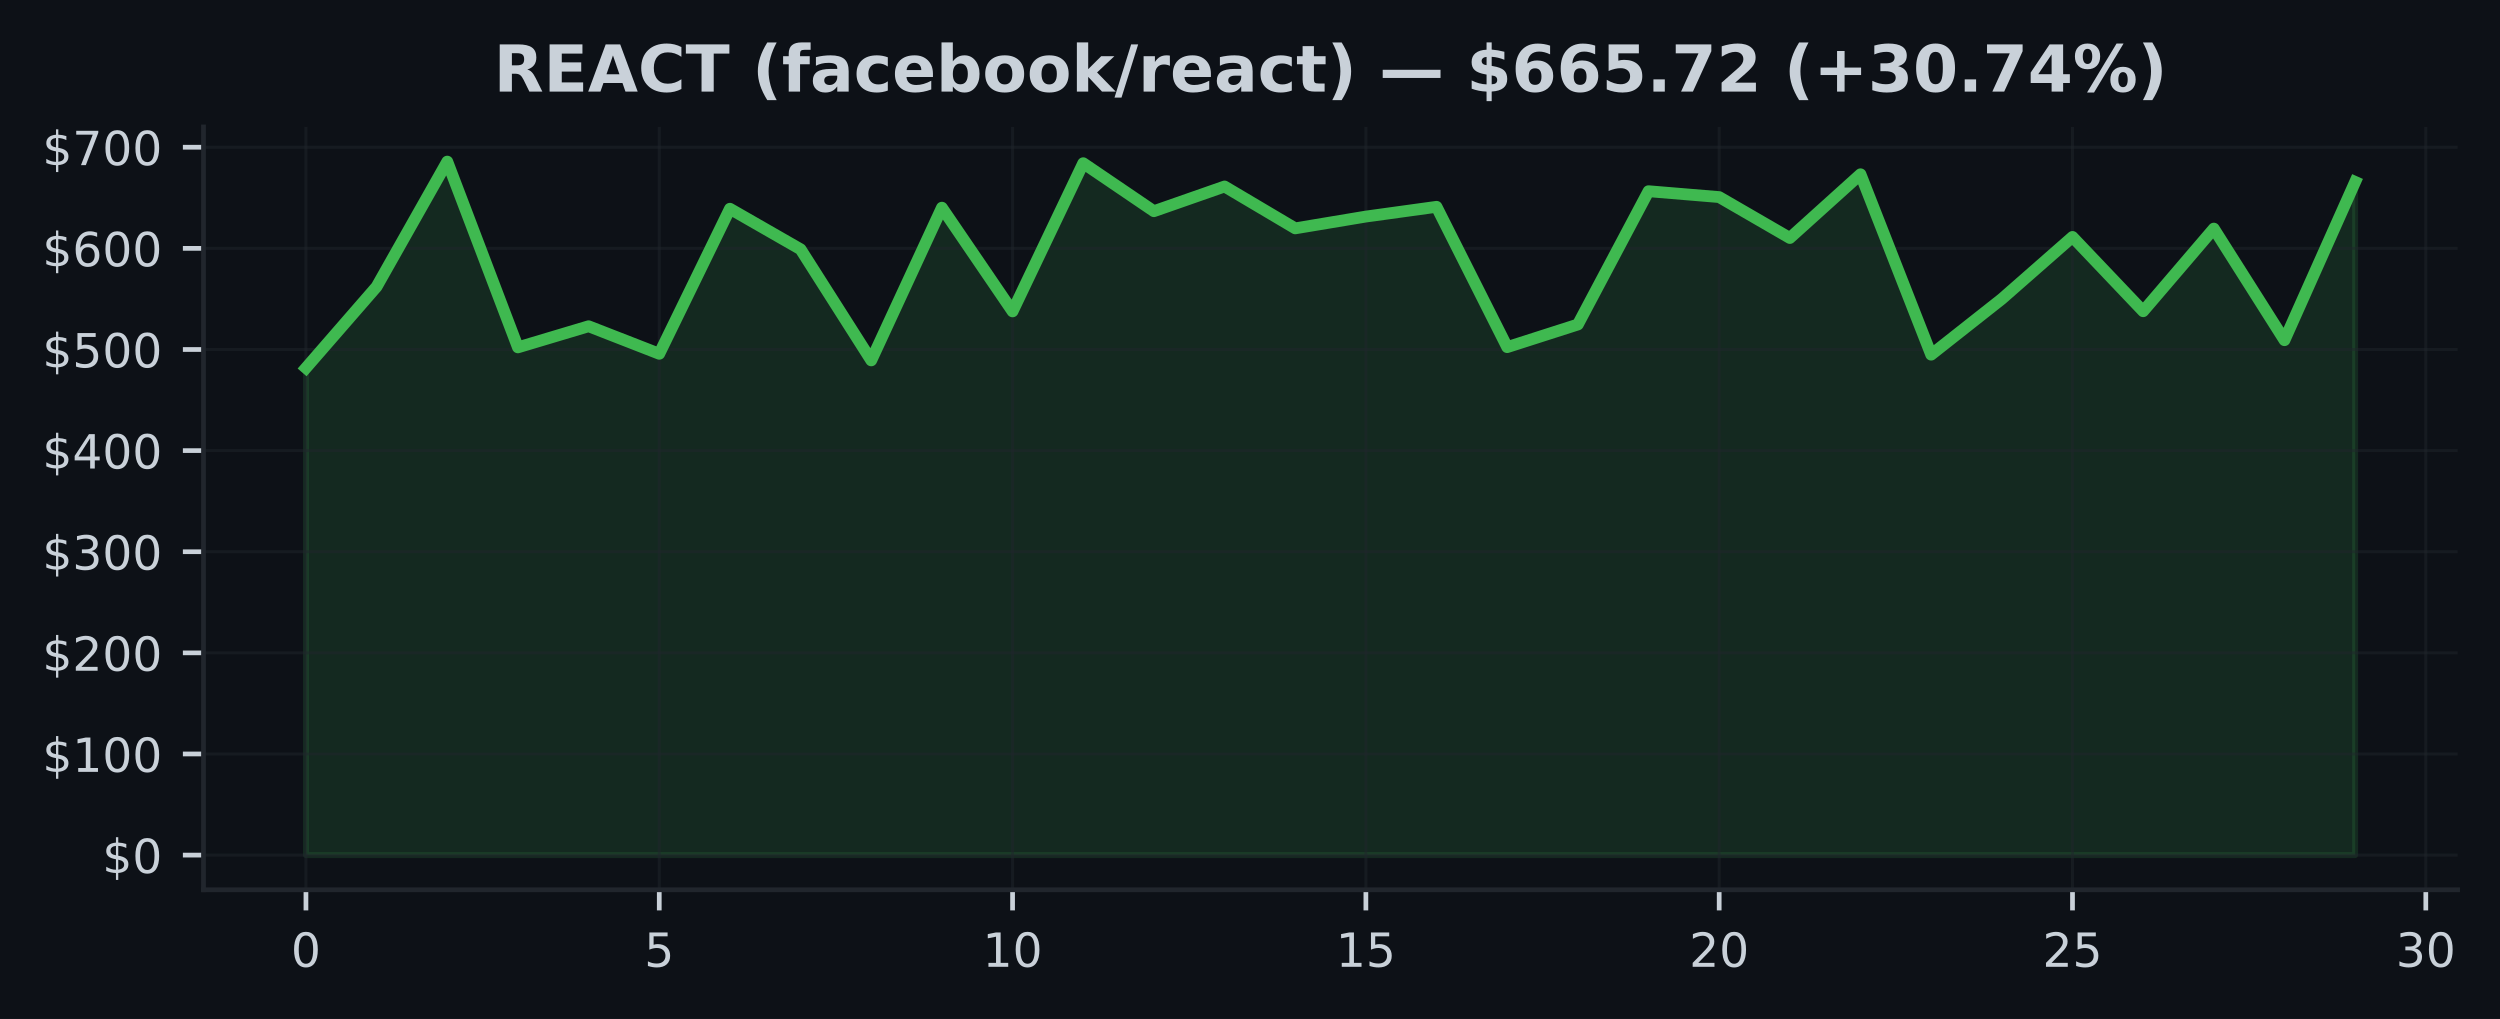
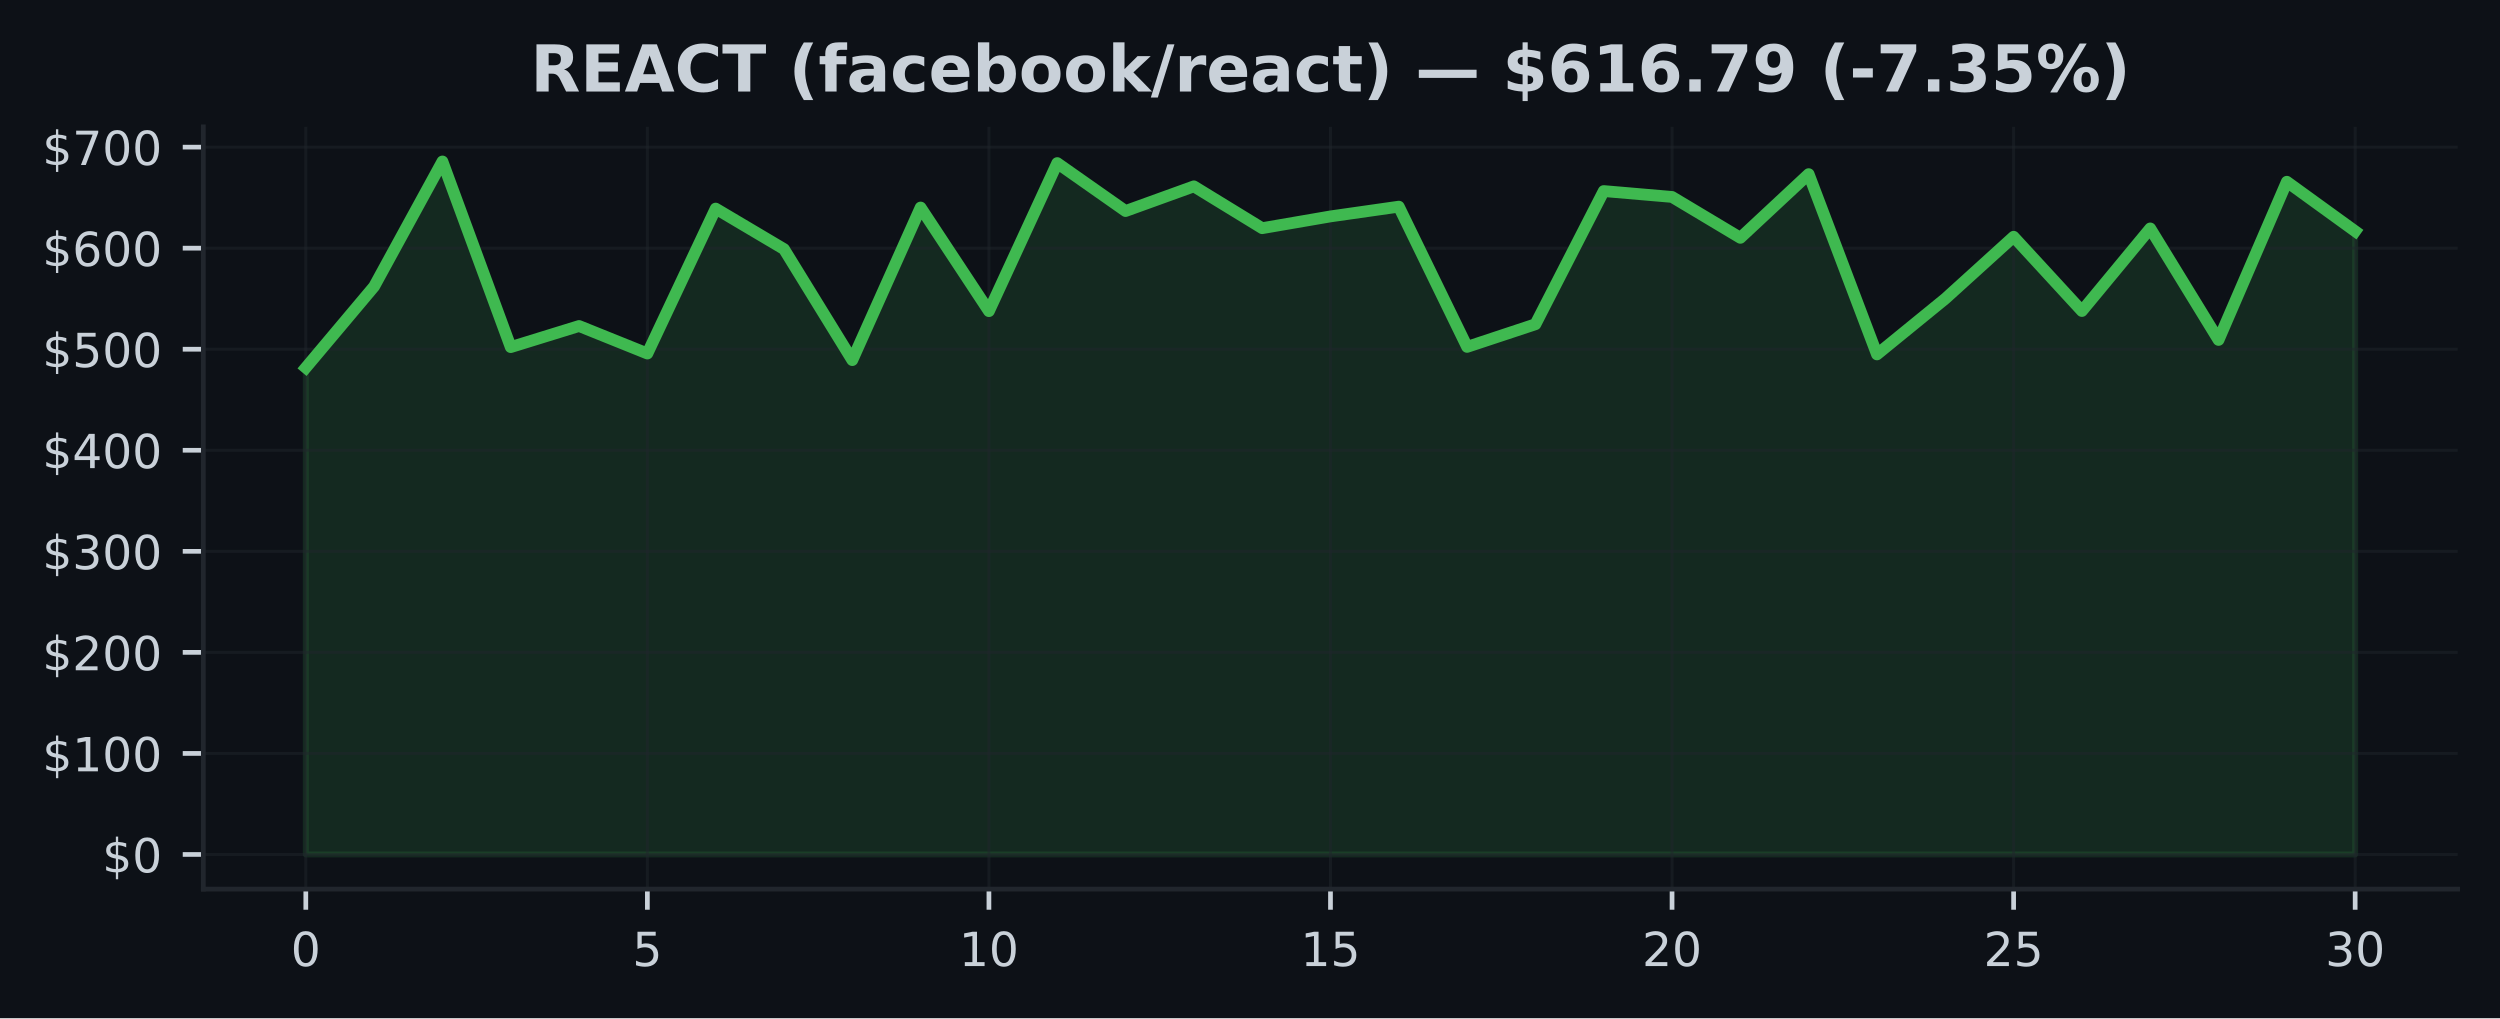
- <svg xmlns="http://www.w3.org/2000/svg" xmlns:xlink="http://www.w3.org/1999/xlink" width="424.593pt" height="173.061pt" viewBox="0 0 424.593 173.061" version="1.1">
+ <svg xmlns="http://www.w3.org/2000/svg" xmlns:xlink="http://www.w3.org/1999/xlink" width="424.91pt" height="173.061pt" viewBox="0 0 424.91 173.061" version="1.1">
  <defs>
    <style type="text/css">*{stroke-linejoin: round; stroke-linecap: butt}</style>
  </defs>
  <g id="figure_1">
    <g id="patch_1">
-       <path d="M 0 173.061  L 424.593 173.061  L 424.593 0  L 0 0  z " style="fill: #0d1117" />
+       <path d="M 0 173.061  L 424.91 173.061  L 424.91 0  L 0 0  z " style="fill: #0d1117" />
    </g>
    <g id="axes_1">
      <g id="patch_2">
-         <path d="M 34.56 151.118  L 417.393 151.118  L 417.393 21.558  L 34.56 21.558  z " style="fill: #0d1117" />
+         <path d="M 34.56 151.118  L 417.71 151.118  L 417.71 21.558  L 34.56 21.558  z " style="fill: #0d1117" />
      </g>
      <g id="FillBetweenPolyCollection_1">
        <defs>
-           <path id="m8dfdea6d73" d="M 51.961 -27.832  L 51.961 -110.568  L 63.963 -124.372  L 75.964 -145.613  L 87.965 -114.065  L 99.966 -117.653  L 111.967 -112.976  L 123.968 -137.606  L 135.969 -130.725  L 147.97 -111.856  L 159.971 -137.787  L 171.972 -120.177  L 183.973 -145.34  L 195.974 -137.191  L 207.975 -141.388  L 219.976 -134.278  L 231.977 -136.281  L 243.978 -137.938  L 255.979 -114.103  L 267.98 -117.95  L 279.981 -140.586  L 291.982 -139.588  L 303.983 -132.641  L 315.984 -143.461  L 327.985 -112.827  L 339.986 -122.292  L 351.987 -132.82  L 363.988 -120.203  L 375.989 -134.235  L 387.99 -115.286  L 399.991 -142.168  L 399.991 -27.832  L 399.991 -27.832  L 387.99 -27.832  L 375.989 -27.832  L 363.988 -27.832  L 351.987 -27.832  L 339.986 -27.832  L 327.985 -27.832  L 315.984 -27.832  L 303.983 -27.832  L 291.982 -27.832  L 279.981 -27.832  L 267.98 -27.832  L 255.979 -27.832  L 243.978 -27.832  L 231.977 -27.832  L 219.976 -27.832  L 207.975 -27.832  L 195.974 -27.832  L 183.973 -27.832  L 171.972 -27.832  L 159.971 -27.832  L 147.97 -27.832  L 135.969 -27.832  L 123.968 -27.832  L 111.967 -27.832  L 99.966 -27.832  L 87.965 -27.832  L 75.964 -27.832  L 63.963 -27.832  L 51.961 -27.832  z " style="stroke: #3fb950; stroke-opacity: 0.15" />
+           <path id="m63570a48e6" d="M 51.976 -27.832  L 51.976 -110.568  L 63.587 -124.372  L 75.197 -145.613  L 86.808 -114.065  L 98.418 -117.653  L 110.029 -112.976  L 121.64 -137.606  L 133.25 -130.725  L 144.861 -111.856  L 156.471 -137.787  L 168.082 -120.177  L 179.693 -145.34  L 191.303 -137.191  L 202.914 -141.388  L 214.524 -134.278  L 226.135 -136.281  L 237.746 -137.938  L 249.356 -114.103  L 260.967 -117.95  L 272.577 -140.586  L 284.188 -139.588  L 295.799 -132.641  L 307.409 -143.461  L 319.02 -112.827  L 330.63 -122.292  L 342.241 -132.82  L 353.852 -120.203  L 365.462 -134.235  L 377.073 -115.286  L 388.683 -142.168  L 400.294 -133.764  L 400.294 -27.832  L 400.294 -27.832  L 388.683 -27.832  L 377.073 -27.832  L 365.462 -27.832  L 353.852 -27.832  L 342.241 -27.832  L 330.63 -27.832  L 319.02 -27.832  L 307.409 -27.832  L 295.799 -27.832  L 284.188 -27.832  L 272.577 -27.832  L 260.967 -27.832  L 249.356 -27.832  L 237.746 -27.832  L 226.135 -27.832  L 214.524 -27.832  L 202.914 -27.832  L 191.303 -27.832  L 179.693 -27.832  L 168.082 -27.832  L 156.471 -27.832  L 144.861 -27.832  L 133.25 -27.832  L 121.64 -27.832  L 110.029 -27.832  L 98.418 -27.832  L 86.808 -27.832  L 75.197 -27.832  L 63.587 -27.832  L 51.976 -27.832  z " style="stroke: #3fb950; stroke-opacity: 0.15" />
        </defs>
-         <g clip-path="url(#p319a770fa7)">
-           <use xlink:href="#m8dfdea6d73" x="0" y="173.061" style="fill: #3fb950; fill-opacity: 0.15; stroke: #3fb950; stroke-opacity: 0.15" />
+         <g clip-path="url(#pee4bc5b4c0)">
+           <use xlink:href="#m63570a48e6" x="0" y="173.061" style="fill: #3fb950; fill-opacity: 0.15; stroke: #3fb950; stroke-opacity: 0.15" />
        </g>
      </g>
      <g id="matplotlib.axis_1">
        <g id="xtick_1">
          <g id="line2d_1">
-             <path d="M 51.961 151.118  L 51.961 21.558  " clip-path="url(#p319a770fa7)" style="fill: none; stroke: #21262d; stroke-opacity: 0.5; stroke-width: 0.5; stroke-linecap: square" />
+             <path d="M 51.976 151.118  L 51.976 21.558  " clip-path="url(#pee4bc5b4c0)" style="fill: none; stroke: #21262d; stroke-opacity: 0.5; stroke-width: 0.5; stroke-linecap: square" />
          </g>
          <g id="line2d_2">
            <defs>
-               <path id="mf16bbafaa0" d="M 0 0  L 0 3.5  " style="stroke: #c9d1d9; stroke-width: 0.8" />
+               <path id="m062b804062" d="M 0 0  L 0 3.5  " style="stroke: #c9d1d9; stroke-width: 0.8" />
            </defs>
            <g>
-               <use xlink:href="#mf16bbafaa0" x="51.961" y="151.118" style="fill: #c9d1d9; stroke: #c9d1d9; stroke-width: 0.8" />
+               <use xlink:href="#m062b804062" x="51.976" y="151.118" style="fill: #c9d1d9; stroke: #c9d1d9; stroke-width: 0.8" />
            </g>
          </g>
          <g id="text_1">
-             <g style="fill: #c9d1d9" transform="translate(49.41649 164.197) scale(0.08 -0.08)">
+             <g style="fill: #c9d1d9" transform="translate(49.43091 164.197) scale(0.08 -0.08)">
              <defs>
                <path id="DejaVuSans-30" d="M 2034 4250  Q 1547 4250 1301 3770  Q 1056 3291 1056 2328  Q 1056 1369 1301 889  Q 1547 409 2034 409  Q 2525 409 2770 889  Q 3016 1369 3016 2328  Q 3016 3291 2770 3770  Q 2525 4250 2034 4250  z M 2034 4750  Q 2819 4750 3233 4129  Q 3647 3509 3647 2328  Q 3647 1150 3233 529  Q 2819 -91 2034 -91  Q 1250 -91 836 529  Q 422 1150 422 2328  Q 422 3509 836 4129  Q 1250 4750 2034 4750  z " transform="scale(0.015625)" />
              </defs>
              <use xlink:href="#DejaVuSans-30" />
            </g>
          </g>
        </g>
        <g id="xtick_2">
          <g id="line2d_3">
-             <path d="M 111.967 151.118  L 111.967 21.558  " clip-path="url(#p319a770fa7)" style="fill: none; stroke: #21262d; stroke-opacity: 0.5; stroke-width: 0.5; stroke-linecap: square" />
+             <path d="M 110.029 151.118  L 110.029 21.558  " clip-path="url(#pee4bc5b4c0)" style="fill: none; stroke: #21262d; stroke-opacity: 0.5; stroke-width: 0.5; stroke-linecap: square" />
          </g>
          <g id="line2d_4">
            <g>
-               <use xlink:href="#mf16bbafaa0" x="111.967" y="151.118" style="fill: #c9d1d9; stroke: #c9d1d9; stroke-width: 0.8" />
+               <use xlink:href="#m062b804062" x="110.029" y="151.118" style="fill: #c9d1d9; stroke: #c9d1d9; stroke-width: 0.8" />
            </g>
          </g>
          <g id="text_2">
-             <g style="fill: #c9d1d9" transform="translate(109.4216 164.197) scale(0.08 -0.08)">
+             <g style="fill: #c9d1d9" transform="translate(107.4839 164.197) scale(0.08 -0.08)">
              <defs>
                <path id="DejaVuSans-35" d="M 691 4666  L 3169 4666  L 3169 4134  L 1269 4134  L 1269 2991  Q 1406 3038 1543 3061  Q 1681 3084 1819 3084  Q 2600 3084 3056 2656  Q 3513 2228 3513 1497  Q 3513 744 3044 326  Q 2575 -91 1722 -91  Q 1428 -91 1123 -41  Q 819 9 494 109  L 494 744  Q 775 591 1075 516  Q 1375 441 1709 441  Q 2250 441 2565 725  Q 2881 1009 2881 1497  Q 2881 1984 2565 2268  Q 2250 2553 1709 2553  Q 1456 2553 1204 2497  Q 953 2441 691 2322  L 691 4666  z " transform="scale(0.015625)" />
              </defs>
              <use xlink:href="#DejaVuSans-35" />
            </g>
          </g>
        </g>
        <g id="xtick_3">
          <g id="line2d_5">
-             <path d="M 171.972 151.118  L 171.972 21.558  " clip-path="url(#p319a770fa7)" style="fill: none; stroke: #21262d; stroke-opacity: 0.5; stroke-width: 0.5; stroke-linecap: square" />
+             <path d="M 168.082 151.118  L 168.082 21.558  " clip-path="url(#pee4bc5b4c0)" style="fill: none; stroke: #21262d; stroke-opacity: 0.5; stroke-width: 0.5; stroke-linecap: square" />
          </g>
          <g id="line2d_6">
            <g>
-               <use xlink:href="#mf16bbafaa0" x="171.972" y="151.118" style="fill: #c9d1d9; stroke: #c9d1d9; stroke-width: 0.8" />
+               <use xlink:href="#m062b804062" x="168.082" y="151.118" style="fill: #c9d1d9; stroke: #c9d1d9; stroke-width: 0.8" />
            </g>
          </g>
          <g id="text_3">
-             <g style="fill: #c9d1d9" transform="translate(166.8818 164.197) scale(0.08 -0.08)">
+             <g style="fill: #c9d1d9" transform="translate(162.992 164.197) scale(0.08 -0.08)">
              <defs>
                <path id="DejaVuSans-31" d="M 794 531  L 1825 531  L 1825 4091  L 703 3866  L 703 4441  L 1819 4666  L 2450 4666  L 2450 531  L 3481 531  L 3481 0  L 794 0  L 794 531  z " transform="scale(0.015625)" />
              </defs>
              <use xlink:href="#DejaVuSans-31" />
              <use xlink:href="#DejaVuSans-30" transform="translate(63.62305 0)" />
            </g>
          </g>
        </g>
        <g id="xtick_4">
          <g id="line2d_7">
-             <path d="M 231.977 151.118  L 231.977 21.558  " clip-path="url(#p319a770fa7)" style="fill: none; stroke: #21262d; stroke-opacity: 0.5; stroke-width: 0.5; stroke-linecap: square" />
+             <path d="M 226.135 151.118  L 226.135 21.558  " clip-path="url(#pee4bc5b4c0)" style="fill: none; stroke: #21262d; stroke-opacity: 0.5; stroke-width: 0.5; stroke-linecap: square" />
          </g>
          <g id="line2d_8">
            <g>
-               <use xlink:href="#mf16bbafaa0" x="231.977" y="151.118" style="fill: #c9d1d9; stroke: #c9d1d9; stroke-width: 0.8" />
+               <use xlink:href="#m062b804062" x="226.135" y="151.118" style="fill: #c9d1d9; stroke: #c9d1d9; stroke-width: 0.8" />
            </g>
          </g>
          <g id="text_4">
-             <g style="fill: #c9d1d9" transform="translate(226.887 164.197) scale(0.08 -0.08)">
+             <g style="fill: #c9d1d9" transform="translate(221.045 164.197) scale(0.08 -0.08)">
              <use xlink:href="#DejaVuSans-31" />
              <use xlink:href="#DejaVuSans-35" transform="translate(63.62305 0)" />
            </g>
          </g>
        </g>
        <g id="xtick_5">
          <g id="line2d_9">
-             <path d="M 291.982 151.118  L 291.982 21.558  " clip-path="url(#p319a770fa7)" style="fill: none; stroke: #21262d; stroke-opacity: 0.5; stroke-width: 0.5; stroke-linecap: square" />
+             <path d="M 284.188 151.118  L 284.188 21.558  " clip-path="url(#pee4bc5b4c0)" style="fill: none; stroke: #21262d; stroke-opacity: 0.5; stroke-width: 0.5; stroke-linecap: square" />
          </g>
          <g id="line2d_10">
            <g>
-               <use xlink:href="#mf16bbafaa0" x="291.982" y="151.118" style="fill: #c9d1d9; stroke: #c9d1d9; stroke-width: 0.8" />
+               <use xlink:href="#m062b804062" x="284.188" y="151.118" style="fill: #c9d1d9; stroke: #c9d1d9; stroke-width: 0.8" />
            </g>
          </g>
          <g id="text_5">
-             <g style="fill: #c9d1d9" transform="translate(286.8921 164.197) scale(0.08 -0.08)">
+             <g style="fill: #c9d1d9" transform="translate(279.098 164.197) scale(0.08 -0.08)">
              <defs>
                <path id="DejaVuSans-32" d="M 1228 531  L 3431 531  L 3431 0  L 469 0  L 469 531  Q 828 903 1448 1529  Q 2069 2156 2228 2338  Q 2531 2678 2651 2914  Q 2772 3150 2772 3378  Q 2772 3750 2511 3984  Q 2250 4219 1831 4219  Q 1534 4219 1204 4116  Q 875 4013 500 3803  L 500 4441  Q 881 4594 1212 4672  Q 1544 4750 1819 4750  Q 2544 4750 2975 4387  Q 3406 4025 3406 3419  Q 3406 3131 3298 2873  Q 3191 2616 2906 2266  Q 2828 2175 2409 1742  Q 1991 1309 1228 531  z " transform="scale(0.015625)" />
              </defs>
              <use xlink:href="#DejaVuSans-32" />
              <use xlink:href="#DejaVuSans-30" transform="translate(63.62305 0)" />
            </g>
          </g>
        </g>
        <g id="xtick_6">
          <g id="line2d_11">
-             <path d="M 351.987 151.118  L 351.987 21.558  " clip-path="url(#p319a770fa7)" style="fill: none; stroke: #21262d; stroke-opacity: 0.5; stroke-width: 0.5; stroke-linecap: square" />
+             <path d="M 342.241 151.118  L 342.241 21.558  " clip-path="url(#pee4bc5b4c0)" style="fill: none; stroke: #21262d; stroke-opacity: 0.5; stroke-width: 0.5; stroke-linecap: square" />
          </g>
          <g id="line2d_12">
            <g>
-               <use xlink:href="#mf16bbafaa0" x="351.987" y="151.118" style="fill: #c9d1d9; stroke: #c9d1d9; stroke-width: 0.8" />
+               <use xlink:href="#m062b804062" x="342.241" y="151.118" style="fill: #c9d1d9; stroke: #c9d1d9; stroke-width: 0.8" />
            </g>
          </g>
          <g id="text_6">
-             <g style="fill: #c9d1d9" transform="translate(346.8973 164.197) scale(0.08 -0.08)">
+             <g style="fill: #c9d1d9" transform="translate(337.1511 164.197) scale(0.08 -0.08)">
              <use xlink:href="#DejaVuSans-32" />
              <use xlink:href="#DejaVuSans-35" transform="translate(63.62305 0)" />
            </g>
          </g>
        </g>
        <g id="xtick_7">
          <g id="line2d_13">
-             <path d="M 411.992 151.118  L 411.992 21.558  " clip-path="url(#p319a770fa7)" style="fill: none; stroke: #21262d; stroke-opacity: 0.5; stroke-width: 0.5; stroke-linecap: square" />
+             <path d="M 400.294 151.118  L 400.294 21.558  " clip-path="url(#pee4bc5b4c0)" style="fill: none; stroke: #21262d; stroke-opacity: 0.5; stroke-width: 0.5; stroke-linecap: square" />
          </g>
          <g id="line2d_14">
            <g>
-               <use xlink:href="#mf16bbafaa0" x="411.992" y="151.118" style="fill: #c9d1d9; stroke: #c9d1d9; stroke-width: 0.8" />
+               <use xlink:href="#m062b804062" x="400.294" y="151.118" style="fill: #c9d1d9; stroke: #c9d1d9; stroke-width: 0.8" />
            </g>
          </g>
          <g id="text_7">
-             <g style="fill: #c9d1d9" transform="translate(406.9024 164.197) scale(0.08 -0.08)">
+             <g style="fill: #c9d1d9" transform="translate(395.2041 164.197) scale(0.08 -0.08)">
              <defs>
                <path id="DejaVuSans-33" d="M 2597 2516  Q 3050 2419 3304 2112  Q 3559 1806 3559 1356  Q 3559 666 3084 287  Q 2609 -91 1734 -91  Q 1441 -91 1130 -33  Q 819 25 488 141  L 488 750  Q 750 597 1062 519  Q 1375 441 1716 441  Q 2309 441 2620 675  Q 2931 909 2931 1356  Q 2931 1769 2642 2001  Q 2353 2234 1838 2234  L 1294 2234  L 1294 2753  L 1863 2753  Q 2328 2753 2575 2939  Q 2822 3125 2822 3475  Q 2822 3834 2567 4026  Q 2313 4219 1838 4219  Q 1578 4219 1281 4162  Q 984 4106 628 3988  L 628 4550  Q 988 4650 1302 4700  Q 1616 4750 1894 4750  Q 2613 4750 3031 4423  Q 3450 4097 3450 3541  Q 3450 3153 3228 2886  Q 3006 2619 2597 2516  z " transform="scale(0.015625)" />
              </defs>
              <use xlink:href="#DejaVuSans-33" />
              <use xlink:href="#DejaVuSans-30" transform="translate(63.62305 0)" />
            </g>
          </g>
        </g>
      </g>
      <g id="matplotlib.axis_2">
        <g id="ytick_1">
          <g id="line2d_15">
-             <path d="M 34.56 145.229  L 417.393 145.229  " clip-path="url(#p319a770fa7)" style="fill: none; stroke: #21262d; stroke-opacity: 0.5; stroke-width: 0.5; stroke-linecap: square" />
+             <path d="M 34.56 145.229  L 417.71 145.229  " clip-path="url(#pee4bc5b4c0)" style="fill: none; stroke: #21262d; stroke-opacity: 0.5; stroke-width: 0.5; stroke-linecap: square" />
          </g>
          <g id="line2d_16">
            <defs>
-               <path id="mcff63feba8" d="M 0 0  L -3.5 0  " style="stroke: #c9d1d9; stroke-width: 0.8" />
+               <path id="mdbc7b4e88c" d="M 0 0  L -3.5 0  " style="stroke: #c9d1d9; stroke-width: 0.8" />
            </defs>
            <g>
-               <use xlink:href="#mcff63feba8" x="34.56" y="145.229" style="fill: #c9d1d9; stroke: #c9d1d9; stroke-width: 0.8" />
+               <use xlink:href="#mdbc7b4e88c" x="34.56" y="145.229" style="fill: #c9d1d9; stroke: #c9d1d9; stroke-width: 0.8" />
            </g>
          </g>
          <g id="text_8">
            <g style="fill: #c9d1d9" transform="translate(17.38 148.2686) scale(0.08 -0.08)">
              <defs>
                <path id="DejaVuSans-24" d="M 2163 -941  L 1850 -941  L 1847 0  Q 1519 6 1191 76  Q 863 147 531 288  L 531 850  Q 850 650 1176 548  Q 1503 447 1850 444  L 1850 1869  Q 1159 1981 845 2250  Q 531 2519 531 2988  Q 531 3497 872 3790  Q 1213 4084 1850 4128  L 1850 4863  L 2163 4863  L 2163 4138  Q 2453 4125 2725 4076  Q 2997 4028 3256 3944  L 3256 3397  Q 2997 3528 2723 3600  Q 2450 3672 2163 3684  L 2163 2350  Q 2872 2241 3206 1959  Q 3541 1678 3541 1191  Q 3541 663 3186 358  Q 2831 53 2163 6  L 2163 -941  z M 1850 2406  L 1850 3688  Q 1488 3647 1297 3481  Q 1106 3316 1106 3041  Q 1106 2772 1282 2622  Q 1459 2472 1850 2406  z M 2163 1806  L 2163 453  Q 2559 506 2761 678  Q 2963 850 2963 1131  Q 2963 1406 2770 1568  Q 2578 1731 2163 1806  z " transform="scale(0.015625)" />
              </defs>
              <use xlink:href="#DejaVuSans-24" />
              <use xlink:href="#DejaVuSans-30" transform="translate(63.62305 0)" />
            </g>
          </g>
        </g>
        <g id="ytick_2">
          <g id="line2d_17">
-             <path d="M 34.56 128.054  L 417.393 128.054  " clip-path="url(#p319a770fa7)" style="fill: none; stroke: #21262d; stroke-opacity: 0.5; stroke-width: 0.5; stroke-linecap: square" />
+             <path d="M 34.56 128.054  L 417.71 128.054  " clip-path="url(#pee4bc5b4c0)" style="fill: none; stroke: #21262d; stroke-opacity: 0.5; stroke-width: 0.5; stroke-linecap: square" />
          </g>
          <g id="line2d_18">
            <g>
-               <use xlink:href="#mcff63feba8" x="34.56" y="128.054" style="fill: #c9d1d9; stroke: #c9d1d9; stroke-width: 0.8" />
+               <use xlink:href="#mdbc7b4e88c" x="34.56" y="128.054" style="fill: #c9d1d9; stroke: #c9d1d9; stroke-width: 0.8" />
            </g>
          </g>
          <g id="text_9">
            <g style="fill: #c9d1d9" transform="translate(7.2 131.0937) scale(0.08 -0.08)">
              <use xlink:href="#DejaVuSans-24" />
              <use xlink:href="#DejaVuSans-31" transform="translate(63.62305 0)" />
              <use xlink:href="#DejaVuSans-30" transform="translate(127.2461 0)" />
              <use xlink:href="#DejaVuSans-30" transform="translate(190.8691 0)" />
            </g>
          </g>
        </g>
        <g id="ytick_3">
          <g id="line2d_19">
-             <path d="M 34.56 110.879  L 417.393 110.879  " clip-path="url(#p319a770fa7)" style="fill: none; stroke: #21262d; stroke-opacity: 0.5; stroke-width: 0.5; stroke-linecap: square" />
+             <path d="M 34.56 110.879  L 417.71 110.879  " clip-path="url(#pee4bc5b4c0)" style="fill: none; stroke: #21262d; stroke-opacity: 0.5; stroke-width: 0.5; stroke-linecap: square" />
          </g>
          <g id="line2d_20">
            <g>
-               <use xlink:href="#mcff63feba8" x="34.56" y="110.879" style="fill: #c9d1d9; stroke: #c9d1d9; stroke-width: 0.8" />
+               <use xlink:href="#mdbc7b4e88c" x="34.56" y="110.879" style="fill: #c9d1d9; stroke: #c9d1d9; stroke-width: 0.8" />
            </g>
          </g>
          <g id="text_10">
            <g style="fill: #c9d1d9" transform="translate(7.2 113.9188) scale(0.08 -0.08)">
              <use xlink:href="#DejaVuSans-24" />
              <use xlink:href="#DejaVuSans-32" transform="translate(63.62305 0)" />
              <use xlink:href="#DejaVuSans-30" transform="translate(127.2461 0)" />
              <use xlink:href="#DejaVuSans-30" transform="translate(190.8691 0)" />
            </g>
          </g>
        </g>
        <g id="ytick_4">
          <g id="line2d_21">
-             <path d="M 34.56 93.705  L 417.393 93.705  " clip-path="url(#p319a770fa7)" style="fill: none; stroke: #21262d; stroke-opacity: 0.5; stroke-width: 0.5; stroke-linecap: square" />
+             <path d="M 34.56 93.705  L 417.71 93.705  " clip-path="url(#pee4bc5b4c0)" style="fill: none; stroke: #21262d; stroke-opacity: 0.5; stroke-width: 0.5; stroke-linecap: square" />
          </g>
          <g id="line2d_22">
            <g>
-               <use xlink:href="#mcff63feba8" x="34.56" y="93.705" style="fill: #c9d1d9; stroke: #c9d1d9; stroke-width: 0.8" />
+               <use xlink:href="#mdbc7b4e88c" x="34.56" y="93.705" style="fill: #c9d1d9; stroke: #c9d1d9; stroke-width: 0.8" />
            </g>
          </g>
          <g id="text_11">
            <g style="fill: #c9d1d9" transform="translate(7.2 96.74396) scale(0.08 -0.08)">
              <use xlink:href="#DejaVuSans-24" />
              <use xlink:href="#DejaVuSans-33" transform="translate(63.62305 0)" />
              <use xlink:href="#DejaVuSans-30" transform="translate(127.2461 0)" />
              <use xlink:href="#DejaVuSans-30" transform="translate(190.8691 0)" />
            </g>
          </g>
        </g>
        <g id="ytick_5">
          <g id="line2d_23">
-             <path d="M 34.56 76.53  L 417.393 76.53  " clip-path="url(#p319a770fa7)" style="fill: none; stroke: #21262d; stroke-opacity: 0.5; stroke-width: 0.5; stroke-linecap: square" />
+             <path d="M 34.56 76.53  L 417.71 76.53  " clip-path="url(#pee4bc5b4c0)" style="fill: none; stroke: #21262d; stroke-opacity: 0.5; stroke-width: 0.5; stroke-linecap: square" />
          </g>
          <g id="line2d_24">
            <g>
-               <use xlink:href="#mcff63feba8" x="34.56" y="76.53" style="fill: #c9d1d9; stroke: #c9d1d9; stroke-width: 0.8" />
+               <use xlink:href="#mdbc7b4e88c" x="34.56" y="76.53" style="fill: #c9d1d9; stroke: #c9d1d9; stroke-width: 0.8" />
            </g>
          </g>
          <g id="text_12">
            <g style="fill: #c9d1d9" transform="translate(7.2 79.56909) scale(0.08 -0.08)">
              <defs>
                <path id="DejaVuSans-34" d="M 2419 4116  L 825 1625  L 2419 1625  L 2419 4116  z M 2253 4666  L 3047 4666  L 3047 1625  L 3713 1625  L 3713 1100  L 3047 1100  L 3047 0  L 2419 0  L 2419 1100  L 313 1100  L 313 1709  L 2253 4666  z " transform="scale(0.015625)" />
              </defs>
              <use xlink:href="#DejaVuSans-24" />
              <use xlink:href="#DejaVuSans-34" transform="translate(63.62305 0)" />
              <use xlink:href="#DejaVuSans-30" transform="translate(127.2461 0)" />
              <use xlink:href="#DejaVuSans-30" transform="translate(190.8691 0)" />
            </g>
          </g>
        </g>
        <g id="ytick_6">
          <g id="line2d_25">
-             <path d="M 34.56 59.355  L 417.393 59.355  " clip-path="url(#p319a770fa7)" style="fill: none; stroke: #21262d; stroke-opacity: 0.5; stroke-width: 0.5; stroke-linecap: square" />
+             <path d="M 34.56 59.355  L 417.71 59.355  " clip-path="url(#pee4bc5b4c0)" style="fill: none; stroke: #21262d; stroke-opacity: 0.5; stroke-width: 0.5; stroke-linecap: square" />
          </g>
          <g id="line2d_26">
            <g>
-               <use xlink:href="#mcff63feba8" x="34.56" y="59.355" style="fill: #c9d1d9; stroke: #c9d1d9; stroke-width: 0.8" />
+               <use xlink:href="#mdbc7b4e88c" x="34.56" y="59.355" style="fill: #c9d1d9; stroke: #c9d1d9; stroke-width: 0.8" />
            </g>
          </g>
          <g id="text_13">
            <g style="fill: #c9d1d9" transform="translate(7.2 62.39422) scale(0.08 -0.08)">
              <use xlink:href="#DejaVuSans-24" />
              <use xlink:href="#DejaVuSans-35" transform="translate(63.62305 0)" />
              <use xlink:href="#DejaVuSans-30" transform="translate(127.2461 0)" />
              <use xlink:href="#DejaVuSans-30" transform="translate(190.8691 0)" />
            </g>
          </g>
        </g>
        <g id="ytick_7">
          <g id="line2d_27">
-             <path d="M 34.56 42.18  L 417.393 42.18  " clip-path="url(#p319a770fa7)" style="fill: none; stroke: #21262d; stroke-opacity: 0.5; stroke-width: 0.5; stroke-linecap: square" />
+             <path d="M 34.56 42.18  L 417.71 42.18  " clip-path="url(#pee4bc5b4c0)" style="fill: none; stroke: #21262d; stroke-opacity: 0.5; stroke-width: 0.5; stroke-linecap: square" />
          </g>
          <g id="line2d_28">
            <g>
-               <use xlink:href="#mcff63feba8" x="34.56" y="42.18" style="fill: #c9d1d9; stroke: #c9d1d9; stroke-width: 0.8" />
+               <use xlink:href="#mdbc7b4e88c" x="34.56" y="42.18" style="fill: #c9d1d9; stroke: #c9d1d9; stroke-width: 0.8" />
            </g>
          </g>
          <g id="text_14">
            <g style="fill: #c9d1d9" transform="translate(7.2 45.21935) scale(0.08 -0.08)">
              <defs>
                <path id="DejaVuSans-36" d="M 2113 2584  Q 1688 2584 1439 2293  Q 1191 2003 1191 1497  Q 1191 994 1439 701  Q 1688 409 2113 409  Q 2538 409 2786 701  Q 3034 994 3034 1497  Q 3034 2003 2786 2293  Q 2538 2584 2113 2584  z M 3366 4563  L 3366 3988  Q 3128 4100 2886 4159  Q 2644 4219 2406 4219  Q 1781 4219 1451 3797  Q 1122 3375 1075 2522  Q 1259 2794 1537 2939  Q 1816 3084 2150 3084  Q 2853 3084 3261 2657  Q 3669 2231 3669 1497  Q 3669 778 3244 343  Q 2819 -91 2113 -91  Q 1303 -91 875 529  Q 447 1150 447 2328  Q 447 3434 972 4092  Q 1497 4750 2381 4750  Q 2619 4750 2861 4703  Q 3103 4656 3366 4563  z " transform="scale(0.015625)" />
              </defs>
              <use xlink:href="#DejaVuSans-24" />
              <use xlink:href="#DejaVuSans-36" transform="translate(63.62305 0)" />
              <use xlink:href="#DejaVuSans-30" transform="translate(127.2461 0)" />
              <use xlink:href="#DejaVuSans-30" transform="translate(190.8691 0)" />
            </g>
          </g>
        </g>
        <g id="ytick_8">
          <g id="line2d_29">
-             <path d="M 34.56 25.005  L 417.393 25.005  " clip-path="url(#p319a770fa7)" style="fill: none; stroke: #21262d; stroke-opacity: 0.5; stroke-width: 0.5; stroke-linecap: square" />
+             <path d="M 34.56 25.005  L 417.71 25.005  " clip-path="url(#pee4bc5b4c0)" style="fill: none; stroke: #21262d; stroke-opacity: 0.5; stroke-width: 0.5; stroke-linecap: square" />
          </g>
          <g id="line2d_30">
            <g>
-               <use xlink:href="#mcff63feba8" x="34.56" y="25.005" style="fill: #c9d1d9; stroke: #c9d1d9; stroke-width: 0.8" />
+               <use xlink:href="#mdbc7b4e88c" x="34.56" y="25.005" style="fill: #c9d1d9; stroke: #c9d1d9; stroke-width: 0.8" />
            </g>
          </g>
          <g id="text_15">
            <g style="fill: #c9d1d9" transform="translate(7.2 28.04448) scale(0.08 -0.08)">
              <defs>
                <path id="DejaVuSans-37" d="M 525 4666  L 3525 4666  L 3525 4397  L 1831 0  L 1172 0  L 2766 4134  L 525 4134  L 525 4666  z " transform="scale(0.015625)" />
              </defs>
              <use xlink:href="#DejaVuSans-24" />
              <use xlink:href="#DejaVuSans-37" transform="translate(63.62305 0)" />
              <use xlink:href="#DejaVuSans-30" transform="translate(127.2461 0)" />
              <use xlink:href="#DejaVuSans-30" transform="translate(190.8691 0)" />
            </g>
          </g>
        </g>
      </g>
      <g id="line2d_31">
-         <path d="M 51.961 62.493  L 63.963 48.689  L 75.964 27.447  L 87.965 58.996  L 99.966 55.408  L 111.967 60.085  L 123.968 35.454  L 135.969 42.336  L 147.97 61.205  L 159.971 35.274  L 171.972 52.883  L 183.973 27.72  L 195.974 35.87  L 207.975 31.672  L 219.976 38.783  L 231.977 36.78  L 243.978 35.123  L 255.979 58.958  L 267.98 55.111  L 279.981 32.474  L 291.982 33.472  L 303.983 40.42  L 315.984 29.599  L 327.985 60.234  L 339.986 50.769  L 351.987 40.241  L 363.988 52.858  L 375.989 38.826  L 387.99 57.775  L 399.991 30.893  " clip-path="url(#p319a770fa7)" style="fill: none; stroke: #3fb950; stroke-width: 2; stroke-linecap: square" />
+         <path d="M 51.976 62.493  L 63.587 48.689  L 75.197 27.447  L 86.808 58.996  L 98.418 55.408  L 110.029 60.085  L 121.64 35.454  L 133.25 42.336  L 144.861 61.205  L 156.471 35.274  L 168.082 52.883  L 179.693 27.72  L 191.303 35.87  L 202.914 31.672  L 214.524 38.783  L 226.135 36.78  L 237.746 35.123  L 249.356 58.958  L 260.967 55.111  L 272.577 32.474  L 284.188 33.472  L 295.799 40.42  L 307.409 29.599  L 319.02 60.234  L 330.63 50.769  L 342.241 40.241  L 353.852 52.858  L 365.462 38.826  L 377.073 57.775  L 388.683 30.893  L 400.294 39.296  " clip-path="url(#pee4bc5b4c0)" style="fill: none; stroke: #3fb950; stroke-width: 2; stroke-linecap: square" />
      </g>
      <g id="patch_3">
        <path d="M 34.56 151.118  L 34.56 21.558  " style="fill: none; stroke: #21262d; stroke-width: 0.8; stroke-linejoin: miter; stroke-linecap: square" />
      </g>
      <g id="patch_4">
-         <path d="M 34.56 151.118  L 417.393 151.118  " style="fill: none; stroke: #21262d; stroke-width: 0.8; stroke-linejoin: miter; stroke-linecap: square" />
+         <path d="M 34.56 151.118  L 417.71 151.118  " style="fill: none; stroke: #21262d; stroke-width: 0.8; stroke-linejoin: miter; stroke-linecap: square" />
      </g>
      <g id="text_16">
-         <g style="fill: #c9d1d9" transform="translate(83.85988 15.55828) scale(0.11 -0.11)">
+         <g style="fill: #c9d1d9" transform="translate(90.17156 15.55828) scale(0.11 -0.11)">
          <defs>
            <path id="DejaVuSans-Bold-52" d="M 2297 2597  Q 2675 2597 2839 2737  Q 3003 2878 3003 3200  Q 3003 3519 2839 3656  Q 2675 3794 2297 3794  L 1791 3794  L 1791 2597  L 2297 2597  z M 1791 1766  L 1791 0  L 588 0  L 588 4666  L 2425 4666  Q 3347 4666 3776 4356  Q 4206 4047 4206 3378  Q 4206 2916 3982 2619  Q 3759 2322 3309 2181  Q 3556 2125 3751 1926  Q 3947 1728 4147 1325  L 4800 0  L 3519 0  L 2950 1159  Q 2778 1509 2601 1637  Q 2425 1766 2131 1766  L 1791 1766  z " transform="scale(0.015625)" />
            <path id="DejaVuSans-Bold-45" d="M 588 4666  L 3834 4666  L 3834 3756  L 1791 3756  L 1791 2888  L 3713 2888  L 3713 1978  L 1791 1978  L 1791 909  L 3903 909  L 3903 0  L 588 0  L 588 4666  z " transform="scale(0.015625)" />
            <path id="DejaVuSans-Bold-41" d="M 3419 850  L 1538 850  L 1241 0  L 31 0  L 1759 4666  L 3194 4666  L 4922 0  L 3713 0  L 3419 850  z M 1838 1716  L 3116 1716  L 2478 3572  L 1838 1716  z " transform="scale(0.015625)" />
            <path id="DejaVuSans-Bold-43" d="M 4288 256  Q 3956 84 3597 -3  Q 3238 -91 2847 -91  Q 1681 -91 1000 561  Q 319 1213 319 2328  Q 319 3447 1000 4098  Q 1681 4750 2847 4750  Q 3238 4750 3597 4662  Q 3956 4575 4288 4403  L 4288 3438  Q 3953 3666 3628 3772  Q 3303 3878 2944 3878  Q 2300 3878 1931 3465  Q 1563 3053 1563 2328  Q 1563 1606 1931 1193  Q 2300 781 2944 781  Q 3303 781 3628 887  Q 3953 994 4288 1222  L 4288 256  z " transform="scale(0.015625)" />
            <path id="DejaVuSans-Bold-54" d="M 31 4666  L 4331 4666  L 4331 3756  L 2784 3756  L 2784 0  L 1581 0  L 1581 3756  L 31 3756  L 31 4666  z " transform="scale(0.015625)" />
            <path id="DejaVuSans-Bold-20" transform="scale(0.015625)" />
            <path id="DejaVuSans-Bold-28" d="M 2413 -844  L 1484 -844  Q 1006 -72 778 623  Q 550 1319 550 2003  Q 550 2688 779 3389  Q 1009 4091 1484 4856  L 2413 4856  Q 2013 4116 1813 3408  Q 1613 2700 1613 2009  Q 1613 1319 1811 609  Q 2009 -100 2413 -844  z " transform="scale(0.015625)" />
            <path id="DejaVuSans-Bold-66" d="M 2841 4863  L 2841 4128  L 2222 4128  Q 1984 4128 1890 4042  Q 1797 3956 1797 3744  L 1797 3500  L 2753 3500  L 2753 2700  L 1797 2700  L 1797 0  L 678 0  L 678 2700  L 122 2700  L 122 3500  L 678 3500  L 678 3744  Q 678 4316 997 4589  Q 1316 4863 1984 4863  L 2841 4863  z " transform="scale(0.015625)" />
            <path id="DejaVuSans-Bold-61" d="M 2106 1575  Q 1756 1575 1579 1456  Q 1403 1338 1403 1106  Q 1403 894 1545 773  Q 1688 653 1941 653  Q 2256 653 2472 879  Q 2688 1106 2688 1447  L 2688 1575  L 2106 1575  z M 3816 1997  L 3816 0  L 2688 0  L 2688 519  Q 2463 200 2181 54  Q 1900 -91 1497 -91  Q 953 -91 614 226  Q 275 544 275 1050  Q 275 1666 698 1953  Q 1122 2241 2028 2241  L 2688 2241  L 2688 2328  Q 2688 2594 2478 2717  Q 2269 2841 1825 2841  Q 1466 2841 1156 2769  Q 847 2697 581 2553  L 581 3406  Q 941 3494 1303 3539  Q 1666 3584 2028 3584  Q 2975 3584 3395 3211  Q 3816 2838 3816 1997  z " transform="scale(0.015625)" />
            <path id="DejaVuSans-Bold-63" d="M 3366 3391  L 3366 2478  Q 3138 2634 2908 2709  Q 2678 2784 2431 2784  Q 1963 2784 1702 2511  Q 1441 2238 1441 1747  Q 1441 1256 1702 982  Q 1963 709 2431 709  Q 2694 709 2930 787  Q 3166 866 3366 1019  L 3366 103  Q 3103 6 2833 -42  Q 2563 -91 2291 -91  Q 1344 -91 809 395  Q 275 881 275 1747  Q 275 2613 809 3098  Q 1344 3584 2291 3584  Q 2566 3584 2833 3536  Q 3100 3488 3366 3391  z " transform="scale(0.015625)" />
            <path id="DejaVuSans-Bold-65" d="M 4031 1759  L 4031 1441  L 1416 1441  Q 1456 1047 1700 850  Q 1944 653 2381 653  Q 2734 653 3104 758  Q 3475 863 3866 1075  L 3866 213  Q 3469 63 3072 -14  Q 2675 -91 2278 -91  Q 1328 -91 801 392  Q 275 875 275 1747  Q 275 2603 792 3093  Q 1309 3584 2216 3584  Q 3041 3584 3536 3087  Q 4031 2591 4031 1759  z M 2881 2131  Q 2881 2450 2695 2645  Q 2509 2841 2209 2841  Q 1884 2841 1681 2658  Q 1478 2475 1428 2131  L 2881 2131  z " transform="scale(0.015625)" />
            <path id="DejaVuSans-Bold-62" d="M 2400 722  Q 2759 722 2948 984  Q 3138 1247 3138 1747  Q 3138 2247 2948 2509  Q 2759 2772 2400 2772  Q 2041 2772 1848 2508  Q 1656 2244 1656 1747  Q 1656 1250 1848 986  Q 2041 722 2400 722  z M 1656 2988  Q 1888 3294 2169 3439  Q 2450 3584 2816 3584  Q 3463 3584 3878 3070  Q 4294 2556 4294 1747  Q 4294 938 3878 423  Q 3463 -91 2816 -91  Q 2450 -91 2169 54  Q 1888 200 1656 506  L 1656 0  L 538 0  L 538 4863  L 1656 4863  L 1656 2988  z " transform="scale(0.015625)" />
            <path id="DejaVuSans-Bold-6f" d="M 2203 2784  Q 1831 2784 1636 2517  Q 1441 2250 1441 1747  Q 1441 1244 1636 976  Q 1831 709 2203 709  Q 2569 709 2762 976  Q 2956 1244 2956 1747  Q 2956 2250 2762 2517  Q 2569 2784 2203 2784  z M 2203 3584  Q 3106 3584 3614 3096  Q 4122 2609 4122 1747  Q 4122 884 3614 396  Q 3106 -91 2203 -91  Q 1297 -91 786 396  Q 275 884 275 1747  Q 275 2609 786 3096  Q 1297 3584 2203 3584  z " transform="scale(0.015625)" />
            <path id="DejaVuSans-Bold-6b" d="M 538 4863  L 1656 4863  L 1656 2216  L 2944 3500  L 4244 3500  L 2534 1894  L 4378 0  L 3022 0  L 1656 1459  L 1656 0  L 538 0  L 538 4863  z " transform="scale(0.015625)" />
            <path id="DejaVuSans-Bold-2f" d="M 1644 4666  L 2338 4666  L 691 -594  L 0 -594  L 1644 4666  z " transform="scale(0.015625)" />
            <path id="DejaVuSans-Bold-72" d="M 3138 2547  Q 2991 2616 2845 2648  Q 2700 2681 2553 2681  Q 2122 2681 1889 2404  Q 1656 2128 1656 1613  L 1656 0  L 538 0  L 538 3500  L 1656 3500  L 1656 2925  Q 1872 3269 2151 3426  Q 2431 3584 2822 3584  Q 2878 3584 2943 3579  Q 3009 3575 3134 3559  L 3138 2547  z " transform="scale(0.015625)" />
            <path id="DejaVuSans-Bold-74" d="M 1759 4494  L 1759 3500  L 2913 3500  L 2913 2700  L 1759 2700  L 1759 1216  Q 1759 972 1856 886  Q 1953 800 2241 800  L 2816 800  L 2816 0  L 1856 0  Q 1194 0 917 276  Q 641 553 641 1216  L 641 2700  L 84 2700  L 84 3500  L 641 3500  L 641 4494  L 1759 4494  z " transform="scale(0.015625)" />
            <path id="DejaVuSans-Bold-29" d="M 513 -844  Q 913 -100 1113 609  Q 1313 1319 1313 2009  Q 1313 2700 1113 3408  Q 913 4116 513 4856  L 1441 4856  Q 1916 4091 2145 3389  Q 2375 2688 2375 2003  Q 2375 1319 2147 623  Q 1919 -72 1441 -844  L 513 -844  z " transform="scale(0.015625)" />
            <path id="DejaVuSans-Bold-2014" d="M 344 2156  L 6056 2156  L 6056 1350  L 344 1350  L 344 2156  z " transform="scale(0.015625)" />
            <path id="DejaVuSans-Bold-24" d="M 2484 -941  L 1978 -941  L 1975 0  Q 1584 16 1218 87  Q 853 159 506 288  L 506 1106  Q 866 922 1233 823  Q 1600 725 1978 713  L 1978 1684  L 1875 1703  Q 1128 1834 814 2115  Q 500 2397 500 2925  Q 500 3484 883 3798  Q 1266 4113 1975 4141  L 1978 4863  L 2484 4863  L 2484 4153  Q 2797 4128 3109 4075  Q 3422 4022 3738 3938  L 3738 3144  Q 3425 3275 3112 3348  Q 2800 3422 2484 3438  L 2484 2541  L 2584 2522  Q 3378 2397 3698 2105  Q 4019 1813 4019 1241  Q 4019 666 3637 358  Q 3256 50 2484 6  L 2484 -941  z M 1978 2613  L 1978 3428  Q 1756 3416 1623 3308  Q 1491 3200 1491 3034  Q 1491 2850 1612 2745  Q 1734 2641 1978 2613  z M 2484 1594  L 2484 725  Q 2756 728 2892 831  Q 3028 934 3028 1141  Q 3028 1353 2903 1458  Q 2778 1563 2484 1594  z " transform="scale(0.015625)" />
            <path id="DejaVuSans-Bold-36" d="M 2316 2303  Q 2000 2303 1842 2098  Q 1684 1894 1684 1484  Q 1684 1075 1842 870  Q 2000 666 2316 666  Q 2634 666 2792 870  Q 2950 1075 2950 1484  Q 2950 1894 2792 2098  Q 2634 2303 2316 2303  z M 3803 4544  L 3803 3681  Q 3506 3822 3243 3889  Q 2981 3956 2731 3956  Q 2194 3956 1894 3657  Q 1594 3359 1544 2772  Q 1750 2925 1990 3001  Q 2231 3078 2516 3078  Q 3231 3078 3670 2659  Q 4109 2241 4109 1563  Q 4109 813 3618 361  Q 3128 -91 2303 -91  Q 1394 -91 895 523  Q 397 1138 397 2266  Q 397 3422 980 4083  Q 1563 4744 2578 4744  Q 2900 4744 3203 4694  Q 3506 4644 3803 4544  z " transform="scale(0.015625)" />
-             <path id="DejaVuSans-Bold-35" d="M 678 4666  L 3669 4666  L 3669 3781  L 1638 3781  L 1638 3059  Q 1775 3097 1914 3117  Q 2053 3138 2203 3138  Q 3056 3138 3531 2711  Q 4006 2284 4006 1522  Q 4006 766 3489 337  Q 2972 -91 2053 -91  Q 1656 -91 1267 -14  Q 878 63 494 219  L 494 1166  Q 875 947 1217 837  Q 1559 728 1863 728  Q 2300 728 2551 942  Q 2803 1156 2803 1522  Q 2803 1891 2551 2103  Q 2300 2316 1863 2316  Q 1603 2316 1309 2248  Q 1016 2181 678 2041  L 678 4666  z " transform="scale(0.015625)" />
+             <path id="DejaVuSans-Bold-31" d="M 750 831  L 1813 831  L 1813 3847  L 722 3622  L 722 4441  L 1806 4666  L 2950 4666  L 2950 831  L 4013 831  L 4013 0  L 750 0  L 750 831  z " transform="scale(0.015625)" />
            <path id="DejaVuSans-Bold-2e" d="M 653 1209  L 1778 1209  L 1778 0  L 653 0  L 653 1209  z " transform="scale(0.015625)" />
            <path id="DejaVuSans-Bold-37" d="M 428 4666  L 3944 4666  L 3944 3988  L 2125 0  L 953 0  L 2675 3781  L 428 3781  L 428 4666  z " transform="scale(0.015625)" />
-             <path id="DejaVuSans-Bold-32" d="M 1844 884  L 3897 884  L 3897 0  L 506 0  L 506 884  L 2209 2388  Q 2438 2594 2547 2791  Q 2656 2988 2656 3200  Q 2656 3528 2436 3728  Q 2216 3928 1850 3928  Q 1569 3928 1234 3808  Q 900 3688 519 3450  L 519 4475  Q 925 4609 1322 4679  Q 1719 4750 2100 4750  Q 2938 4750 3402 4381  Q 3866 4013 3866 3353  Q 3866 2972 3669 2642  Q 3472 2313 2841 1759  L 1844 884  z " transform="scale(0.015625)" />
-             <path id="DejaVuSans-Bold-2b" d="M 3053 4013  L 3053 2375  L 4684 2375  L 4684 1638  L 3053 1638  L 3053 0  L 2309 0  L 2309 1638  L 678 1638  L 678 2375  L 2309 2375  L 2309 4013  L 3053 4013  z " transform="scale(0.015625)" />
+             <path id="DejaVuSans-Bold-39" d="M 641 103  L 641 966  Q 928 831 1190 764  Q 1453 697 1709 697  Q 2247 697 2547 995  Q 2847 1294 2900 1881  Q 2688 1725 2447 1647  Q 2206 1569 1925 1569  Q 1209 1569 770 1986  Q 331 2403 331 3084  Q 331 3838 820 4291  Q 1309 4744 2131 4744  Q 3044 4744 3544 4128  Q 4044 3513 4044 2388  Q 4044 1231 3459 570  Q 2875 -91 1856 -91  Q 1528 -91 1228 -42  Q 928 6 641 103  z M 2125 2350  Q 2441 2350 2600 2554  Q 2759 2759 2759 3169  Q 2759 3575 2600 3781  Q 2441 3988 2125 3988  Q 1809 3988 1650 3781  Q 1491 3575 1491 3169  Q 1491 2759 1650 2554  Q 1809 2350 2125 2350  z " transform="scale(0.015625)" />
+             <path id="DejaVuSans-Bold-2d" d="M 347 2297  L 2309 2297  L 2309 1388  L 347 1388  L 347 2297  z " transform="scale(0.015625)" />
            <path id="DejaVuSans-Bold-33" d="M 2981 2516  Q 3453 2394 3698 2092  Q 3944 1791 3944 1325  Q 3944 631 3412 270  Q 2881 -91 1863 -91  Q 1503 -91 1142 -33  Q 781 25 428 141  L 428 1069  Q 766 900 1098 814  Q 1431 728 1753 728  Q 2231 728 2486 893  Q 2741 1059 2741 1369  Q 2741 1688 2480 1852  Q 2219 2016 1709 2016  L 1228 2016  L 1228 2791  L 1734 2791  Q 2188 2791 2409 2933  Q 2631 3075 2631 3366  Q 2631 3634 2415 3781  Q 2200 3928 1806 3928  Q 1516 3928 1219 3862  Q 922 3797 628 3669  L 628 4550  Q 984 4650 1334 4700  Q 1684 4750 2022 4750  Q 2931 4750 3382 4451  Q 3834 4153 3834 3553  Q 3834 3144 3618 2883  Q 3403 2622 2981 2516  z " transform="scale(0.015625)" />
-             <path id="DejaVuSans-Bold-30" d="M 2944 2338  Q 2944 3213 2780 3570  Q 2616 3928 2228 3928  Q 1841 3928 1675 3570  Q 1509 3213 1509 2338  Q 1509 1453 1675 1090  Q 1841 728 2228 728  Q 2613 728 2778 1090  Q 2944 1453 2944 2338  z M 4147 2328  Q 4147 1169 3647 539  Q 3147 -91 2228 -91  Q 1306 -91 806 539  Q 306 1169 306 2328  Q 306 3491 806 4120  Q 1306 4750 2228 4750  Q 3147 4750 3647 4120  Q 4147 3491 4147 2328  z " transform="scale(0.015625)" />
-             <path id="DejaVuSans-Bold-34" d="M 2356 3675  L 1038 1722  L 2356 1722  L 2356 3675  z M 2156 4666  L 3494 4666  L 3494 1722  L 4159 1722  L 4159 850  L 3494 850  L 3494 0  L 2356 0  L 2356 850  L 288 850  L 288 1881  L 2156 4666  z " transform="scale(0.015625)" />
+             <path id="DejaVuSans-Bold-35" d="M 678 4666  L 3669 4666  L 3669 3781  L 1638 3781  L 1638 3059  Q 1775 3097 1914 3117  Q 2053 3138 2203 3138  Q 3056 3138 3531 2711  Q 4006 2284 4006 1522  Q 4006 766 3489 337  Q 2972 -91 2053 -91  Q 1656 -91 1267 -14  Q 878 63 494 219  L 494 1166  Q 875 947 1217 837  Q 1559 728 1863 728  Q 2300 728 2551 942  Q 2803 1156 2803 1522  Q 2803 1891 2551 2103  Q 2300 2316 1863 2316  Q 1603 2316 1309 2248  Q 1016 2181 678 2041  L 678 4666  z " transform="scale(0.015625)" />
            <path id="DejaVuSans-Bold-25" d="M 4959 1925  Q 4738 1925 4616 1733  Q 4494 1541 4494 1184  Q 4494 825 4614 633  Q 4734 441 4959 441  Q 5184 441 5303 633  Q 5422 825 5422 1184  Q 5422 1541 5301 1733  Q 5181 1925 4959 1925  z M 4959 2450  Q 5541 2450 5875 2112  Q 6209 1775 6209 1184  Q 6209 594 5875 251  Q 5541 -91 4959 -91  Q 4378 -91 4042 251  Q 3706 594 3706 1184  Q 3706 1772 4042 2111  Q 4378 2450 4959 2450  z M 2094 -91  L 1403 -91  L 4319 4750  L 5013 4750  L 2094 -91  z M 1453 4750  Q 2034 4750 2367 4411  Q 2700 4072 2700 3481  Q 2700 2891 2367 2550  Q 2034 2209 1453 2209  Q 872 2209 539 2550  Q 206 2891 206 3481  Q 206 4072 539 4411  Q 872 4750 1453 4750  z M 1453 4225  Q 1228 4225 1106 4031  Q 984 3838 984 3481  Q 984 3122 1106 2926  Q 1228 2731 1453 2731  Q 1678 2731 1798 2926  Q 1919 3122 1919 3481  Q 1919 3838 1797 4031  Q 1675 4225 1453 4225  z " transform="scale(0.015625)" />
          </defs>
          <use xlink:href="#DejaVuSans-Bold-52" />
          <use xlink:href="#DejaVuSans-Bold-45" transform="translate(77.00195 0)" />
          <use xlink:href="#DejaVuSans-Bold-41" transform="translate(145.3125 0)" />
          <use xlink:href="#DejaVuSans-Bold-43" transform="translate(222.7051 0)" />
          <use xlink:href="#DejaVuSans-Bold-54" transform="translate(296.0938 0)" />
          <use xlink:href="#DejaVuSans-Bold-20" transform="translate(364.3066 0)" />
          <use xlink:href="#DejaVuSans-Bold-28" transform="translate(399.1211 0)" />
          <use xlink:href="#DejaVuSans-Bold-66" transform="translate(444.8242 0)" />
          <use xlink:href="#DejaVuSans-Bold-61" transform="translate(488.3301 0)" />
          <use xlink:href="#DejaVuSans-Bold-63" transform="translate(555.8105 0)" />
          <use xlink:href="#DejaVuSans-Bold-65" transform="translate(615.0879 0)" />
          <use xlink:href="#DejaVuSans-Bold-62" transform="translate(682.9102 0)" />
          <use xlink:href="#DejaVuSans-Bold-6f" transform="translate(754.4922 0)" />
          <use xlink:href="#DejaVuSans-Bold-6f" transform="translate(823.1934 0)" />
          <use xlink:href="#DejaVuSans-Bold-6b" transform="translate(891.8945 0)" />
          <use xlink:href="#DejaVuSans-Bold-2f" transform="translate(958.3984 0)" />
          <use xlink:href="#DejaVuSans-Bold-72" transform="translate(994.9219 0)" />
          <use xlink:href="#DejaVuSans-Bold-65" transform="translate(1044.238 0)" />
          <use xlink:href="#DejaVuSans-Bold-61" transform="translate(1112.061 0)" />
          <use xlink:href="#DejaVuSans-Bold-63" transform="translate(1179.541 0)" />
          <use xlink:href="#DejaVuSans-Bold-74" transform="translate(1238.818 0)" />
          <use xlink:href="#DejaVuSans-Bold-29" transform="translate(1286.621 0)" />
          <use xlink:href="#DejaVuSans-Bold-20" transform="translate(1332.324 0)" />
          <use xlink:href="#DejaVuSans-Bold-2014" transform="translate(1367.139 0)" />
          <use xlink:href="#DejaVuSans-Bold-20" transform="translate(1467.139 0)" />
          <use xlink:href="#DejaVuSans-Bold-24" transform="translate(1501.953 0)" />
          <use xlink:href="#DejaVuSans-Bold-36" transform="translate(1571.533 0)" />
-           <use xlink:href="#DejaVuSans-Bold-36" transform="translate(1641.113 0)" />
-           <use xlink:href="#DejaVuSans-Bold-35" transform="translate(1710.693 0)" />
+           <use xlink:href="#DejaVuSans-Bold-31" transform="translate(1641.113 0)" />
+           <use xlink:href="#DejaVuSans-Bold-36" transform="translate(1710.693 0)" />
          <use xlink:href="#DejaVuSans-Bold-2e" transform="translate(1780.273 0)" />
          <use xlink:href="#DejaVuSans-Bold-37" transform="translate(1818.262 0)" />
-           <use xlink:href="#DejaVuSans-Bold-32" transform="translate(1887.842 0)" />
+           <use xlink:href="#DejaVuSans-Bold-39" transform="translate(1887.842 0)" />
          <use xlink:href="#DejaVuSans-Bold-20" transform="translate(1957.422 0)" />
          <use xlink:href="#DejaVuSans-Bold-28" transform="translate(1992.236 0)" />
-           <use xlink:href="#DejaVuSans-Bold-2b" transform="translate(2037.939 0)" />
-           <use xlink:href="#DejaVuSans-Bold-33" transform="translate(2121.729 0)" />
-           <use xlink:href="#DejaVuSans-Bold-30" transform="translate(2191.309 0)" />
-           <use xlink:href="#DejaVuSans-Bold-2e" transform="translate(2260.889 0)" />
-           <use xlink:href="#DejaVuSans-Bold-37" transform="translate(2298.877 0)" />
-           <use xlink:href="#DejaVuSans-Bold-34" transform="translate(2368.457 0)" />
-           <use xlink:href="#DejaVuSans-Bold-25" transform="translate(2438.037 0)" />
-           <use xlink:href="#DejaVuSans-Bold-29" transform="translate(2538.232 0)" />
+           <use xlink:href="#DejaVuSans-Bold-2d" transform="translate(2037.939 0)" />
+           <use xlink:href="#DejaVuSans-Bold-37" transform="translate(2079.443 0)" />
+           <use xlink:href="#DejaVuSans-Bold-2e" transform="translate(2149.023 0)" />
+           <use xlink:href="#DejaVuSans-Bold-33" transform="translate(2187.012 0)" />
+           <use xlink:href="#DejaVuSans-Bold-35" transform="translate(2256.592 0)" />
+           <use xlink:href="#DejaVuSans-Bold-25" transform="translate(2326.172 0)" />
+           <use xlink:href="#DejaVuSans-Bold-29" transform="translate(2426.367 0)" />
        </g>
      </g>
    </g>
  </g>
  <defs>
-     <clipPath id="p319a770fa7">
-       <rect x="34.56" y="21.558" width="382.833" height="129.56" />
+     <clipPath id="pee4bc5b4c0">
+       <rect x="34.56" y="21.558" width="383.15" height="129.56" />
    </clipPath>
  </defs>
</svg>
